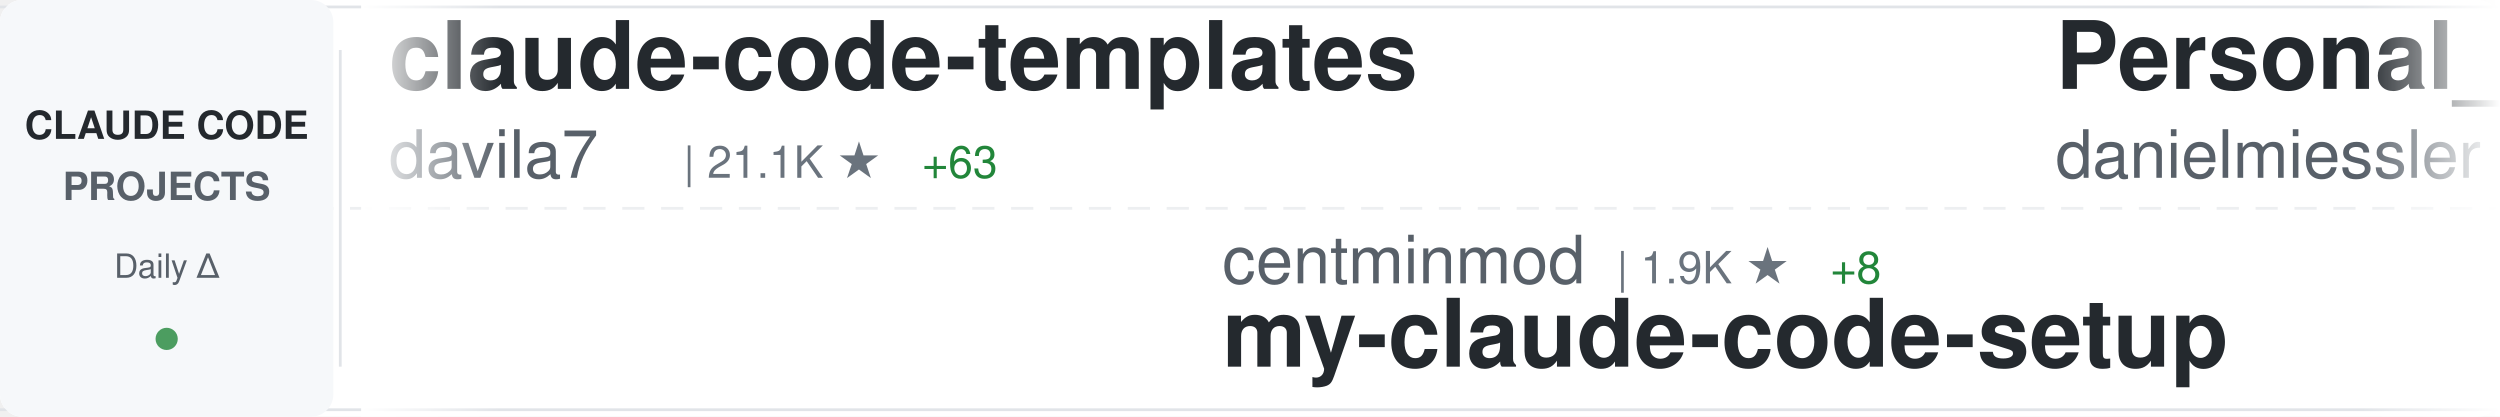
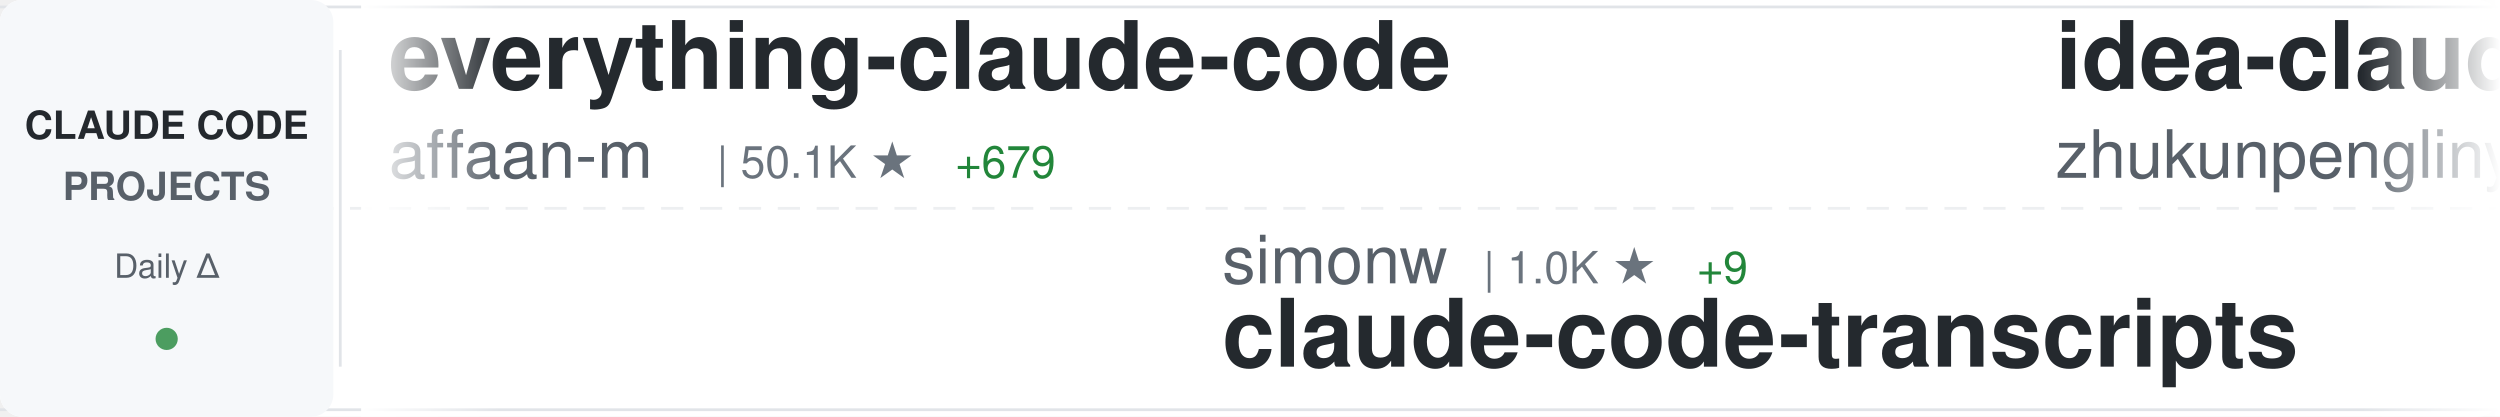
<svg xmlns="http://www.w3.org/2000/svg" width="900" height="150">
  <defs>
    <linearGradient id="awesomeLeftFade" x1="0%" y1="0%" x2="100%" y2="0%">
      <stop offset="0%" style="stop-color:#ffffff;stop-opacity:1" />
      <stop offset="100%" style="stop-color:#ffffff;stop-opacity:0" />
    </linearGradient>
    <linearGradient id="awesomeRightFade" x1="0%" y1="0%" x2="100%" y2="0%">
      <stop offset="0%" style="stop-color:#ffffff;stop-opacity:0" />
      <stop offset="100%" style="stop-color:#ffffff;stop-opacity:1" />
    </linearGradient>
  </defs>
  <rect width="900" height="150" fill="#ffffff" rx="8" />
  <rect x="0" y="2" width="900" height="1" fill="#e1e4e8" />
  <rect x="0" y="147" width="900" height="1" fill="#e1e4e8" />
  <line x1="0" y1="75" x2="900" y2="75" stroke="#e1e4e8" stroke-width="1" stroke-dasharray="8 6" opacity="0.6" />
  <rect x="0" y="0" width="120" height="150" fill="#f6f8fa" rx="8" />
  <text x="60" y="50" font-family="-apple-system, BlinkMacSystemFont, 'Segoe UI', Helvetica, Arial, sans-serif" font-size="14" font-weight="600" fill="#24292e" text-anchor="middle">CLAUDE CODE</text>
  <text x="60" y="72" font-family="-apple-system, BlinkMacSystemFont, 'Segoe UI', Helvetica, Arial, sans-serif" font-size="14" font-weight="600" fill="#586069" text-anchor="middle">PROJECTS</text>
  <text x="60" y="100" font-family="-apple-system, BlinkMacSystemFont, 'Segoe UI', Helvetica, Arial, sans-serif" font-size="12" font-weight="500" fill="#586069" text-anchor="middle">Daily Δ</text>
  <circle cx="60" cy="122" r="4" fill="#22863a" opacity="0.8" />
  <rect x="122" y="18" width="1" height="114" fill="#e1e4e8" />
  <clipPath id="awesomeTickerClip">
    <rect x="130" y="0" width="770" height="150" />
  </clipPath>
  <g clip-path="url(#awesomeTickerClip)">
    <g id="awesomeTickerItems">
      <animateTransform attributeName="transform" attributeType="XML" type="translate" from="0 0" to="-3000 0" dur="54s" repeatCount="indefinite" />
      <g transform="translate(0, 0)">
-         <text x="140" y="32" font-family="-apple-system, BlinkMacSystemFont, 'Segoe UI', Helvetica, Arial, sans-serif" font-size="34" font-weight="600" fill="#24292e">claude-code-templates</text>
-         <text x="140" y="64" font-family="-apple-system, BlinkMacSystemFont, 'Segoe UI', Helvetica, Arial, sans-serif" font-size="24" font-weight="400" fill="#586069">davila7</text>
-         <text x="246" y="64" font-family="-apple-system, BlinkMacSystemFont, 'Segoe UI', Helvetica, Arial, sans-serif" font-size="16" font-weight="500" fill="#6a737d">| 21.1K ★</text>
-         <text x="332" y="64" font-family="-apple-system, BlinkMacSystemFont, 'Segoe UI', Helvetica, Arial, sans-serif" font-size="16" font-weight="500" fill="#22863a"> +63</text>
+         <text x="140" y="32" font-family="-apple-system, BlinkMacSystemFont, 'Segoe UI', Helvetica, Arial, sans-serif" font-size="34" font-weight="600" fill="#24292e">everything-claude-code</text>
+         <text x="140" y="64" font-family="-apple-system, BlinkMacSystemFont, 'Segoe UI', Helvetica, Arial, sans-serif" font-size="24" font-weight="400" fill="#586069">affaan-m</text>
+         <text x="258" y="64" font-family="-apple-system, BlinkMacSystemFont, 'Segoe UI', Helvetica, Arial, sans-serif" font-size="16" font-weight="500" fill="#6a737d">| 50.1K ★</text>
+         <text x="344" y="64" font-family="-apple-system, BlinkMacSystemFont, 'Segoe UI', Helvetica, Arial, sans-serif" font-size="16" font-weight="500" fill="#22863a"> +679</text>
      </g>
      <g transform="translate(300, 0)">
-         <text x="140" y="102" font-family="-apple-system, BlinkMacSystemFont, 'Segoe UI', Helvetica, Arial, sans-serif" font-size="24" font-weight="400" fill="#586069">centminmod</text>
-         <text x="282" y="102" font-family="-apple-system, BlinkMacSystemFont, 'Segoe UI', Helvetica, Arial, sans-serif" font-size="16" font-weight="500" fill="#6a737d">| 1.9K ★</text>
-         <text x="359" y="102" font-family="-apple-system, BlinkMacSystemFont, 'Segoe UI', Helvetica, Arial, sans-serif" font-size="16" font-weight="500" fill="#22863a"> +8</text>
-         <text x="140" y="132" font-family="-apple-system, BlinkMacSystemFont, 'Segoe UI', Helvetica, Arial, sans-serif" font-size="34" font-weight="600" fill="#24292e">my-claude-code-setup</text>
+         <text x="140" y="102" font-family="-apple-system, BlinkMacSystemFont, 'Segoe UI', Helvetica, Arial, sans-serif" font-size="24" font-weight="400" fill="#586069">simonw</text>
+         <text x="234" y="102" font-family="-apple-system, BlinkMacSystemFont, 'Segoe UI', Helvetica, Arial, sans-serif" font-size="16" font-weight="500" fill="#6a737d">| 1.0K ★</text>
+         <text x="311" y="102" font-family="-apple-system, BlinkMacSystemFont, 'Segoe UI', Helvetica, Arial, sans-serif" font-size="16" font-weight="500" fill="#22863a"> +9</text>
+         <text x="140" y="132" font-family="-apple-system, BlinkMacSystemFont, 'Segoe UI', Helvetica, Arial, sans-serif" font-size="34" font-weight="600" fill="#24292e">claude-code-transcripts</text>
      </g>
      <g transform="translate(600, 0)">
-         <text x="140" y="32" font-family="-apple-system, BlinkMacSystemFont, 'Segoe UI', Helvetica, Arial, sans-serif" font-size="34" font-weight="600" fill="#24292e">Personal_AI_Infrastructu...</text>
-         <text x="140" y="64" font-family="-apple-system, BlinkMacSystemFont, 'Segoe UI', Helvetica, Arial, sans-serif" font-size="24" font-weight="400" fill="#586069">danielmiessler</text>
-         <text x="330" y="64" font-family="-apple-system, BlinkMacSystemFont, 'Segoe UI', Helvetica, Arial, sans-serif" font-size="16" font-weight="500" fill="#6a737d">| 9.1K ★</text>
-         <text x="407" y="64" font-family="-apple-system, BlinkMacSystemFont, 'Segoe UI', Helvetica, Arial, sans-serif" font-size="16" font-weight="500" fill="#22863a"> +48</text>
+         <text x="140" y="32" font-family="-apple-system, BlinkMacSystemFont, 'Segoe UI', Helvetica, Arial, sans-serif" font-size="34" font-weight="600" fill="#24292e">idea-claude-code-gui</text>
+         <text x="140" y="64" font-family="-apple-system, BlinkMacSystemFont, 'Segoe UI', Helvetica, Arial, sans-serif" font-size="24" font-weight="400" fill="#586069">zhukunpenglinyutong</text>
+         <text x="390" y="64" font-family="-apple-system, BlinkMacSystemFont, 'Segoe UI', Helvetica, Arial, sans-serif" font-size="16" font-weight="500" fill="#6a737d">| 1.3K ★</text>
+         <text x="467" y="64" font-family="-apple-system, BlinkMacSystemFont, 'Segoe UI', Helvetica, Arial, sans-serif" font-size="16" font-weight="500" fill="#22863a"> +7</text>
      </g>
      <g transform="translate(900, 0)">
-         <text x="140" y="102" font-family="-apple-system, BlinkMacSystemFont, 'Segoe UI', Helvetica, Arial, sans-serif" font-size="24" font-weight="400" fill="#586069">catlog22</text>
-         <text x="258" y="102" font-family="-apple-system, BlinkMacSystemFont, 'Segoe UI', Helvetica, Arial, sans-serif" font-size="16" font-weight="500" fill="#6a737d">| 1.3K ★</text>
-         <text x="335" y="102" font-family="-apple-system, BlinkMacSystemFont, 'Segoe UI', Helvetica, Arial, sans-serif" font-size="16" font-weight="500" fill="#22863a"> +3</text>
-         <text x="140" y="132" font-family="-apple-system, BlinkMacSystemFont, 'Segoe UI', Helvetica, Arial, sans-serif" font-size="34" font-weight="600" fill="#24292e">Claude-Code-Workflow</text>
+         <text x="140" y="102" font-family="-apple-system, BlinkMacSystemFont, 'Segoe UI', Helvetica, Arial, sans-serif" font-size="24" font-weight="400" fill="#586069">ericbuess</text>
+         <text x="270" y="102" font-family="-apple-system, BlinkMacSystemFont, 'Segoe UI', Helvetica, Arial, sans-serif" font-size="16" font-weight="500" fill="#6a737d">| 699 ★</text>
+         <text x="338" y="102" font-family="-apple-system, BlinkMacSystemFont, 'Segoe UI', Helvetica, Arial, sans-serif" font-size="16" font-weight="500" fill="#22863a"> +2</text>
+         <text x="140" y="132" font-family="-apple-system, BlinkMacSystemFont, 'Segoe UI', Helvetica, Arial, sans-serif" font-size="34" font-weight="600" fill="#24292e">claude-code-docs</text>
      </g>
      <g transform="translate(1200, 0)">
-         <text x="140" y="32" font-family="-apple-system, BlinkMacSystemFont, 'Segoe UI', Helvetica, Arial, sans-serif" font-size="34" font-weight="600" fill="#24292e">claude-code-chat</text>
-         <text x="140" y="64" font-family="-apple-system, BlinkMacSystemFont, 'Segoe UI', Helvetica, Arial, sans-serif" font-size="24" font-weight="400" fill="#586069">andrepimenta</text>
-         <text x="306" y="64" font-family="-apple-system, BlinkMacSystemFont, 'Segoe UI', Helvetica, Arial, sans-serif" font-size="16" font-weight="500" fill="#6a737d">| 989 ★</text>
+         <text x="140" y="32" font-family="-apple-system, BlinkMacSystemFont, 'Segoe UI', Helvetica, Arial, sans-serif" font-size="34" font-weight="600" fill="#24292e">claude-code-viewer</text>
+         <text x="140" y="64" font-family="-apple-system, BlinkMacSystemFont, 'Segoe UI', Helvetica, Arial, sans-serif" font-size="24" font-weight="400" fill="#586069">d-kimuson</text>
+         <text x="270" y="64" font-family="-apple-system, BlinkMacSystemFont, 'Segoe UI', Helvetica, Arial, sans-serif" font-size="16" font-weight="500" fill="#6a737d">| 908 ★</text>
+         <text x="338" y="64" font-family="-apple-system, BlinkMacSystemFont, 'Segoe UI', Helvetica, Arial, sans-serif" font-size="16" font-weight="500" fill="#22863a"> +1</text>
      </g>
      <g transform="translate(1500, 0)">
-         <text x="140" y="102" font-family="-apple-system, BlinkMacSystemFont, 'Segoe UI', Helvetica, Arial, sans-serif" font-size="24" font-weight="400" fill="#586069">edmund-io</text>
-         <text x="270" y="102" font-family="-apple-system, BlinkMacSystemFont, 'Segoe UI', Helvetica, Arial, sans-serif" font-size="16" font-weight="500" fill="#6a737d">| 1.2K ★</text>
-         <text x="347" y="102" font-family="-apple-system, BlinkMacSystemFont, 'Segoe UI', Helvetica, Arial, sans-serif" font-size="16" font-weight="500" fill="#22863a"> +10</text>
-         <text x="140" y="132" font-family="-apple-system, BlinkMacSystemFont, 'Segoe UI', Helvetica, Arial, sans-serif" font-size="34" font-weight="600" fill="#24292e">edmunds-claude-code</text>
+         <text x="140" y="102" font-family="-apple-system, BlinkMacSystemFont, 'Segoe UI', Helvetica, Arial, sans-serif" font-size="24" font-weight="400" fill="#586069">superdesigndev</text>
+         <text x="330" y="102" font-family="-apple-system, BlinkMacSystemFont, 'Segoe UI', Helvetica, Arial, sans-serif" font-size="16" font-weight="500" fill="#6a737d">| 6.0K ★</text>
+         <text x="407" y="102" font-family="-apple-system, BlinkMacSystemFont, 'Segoe UI', Helvetica, Arial, sans-serif" font-size="16" font-weight="500" fill="#22863a"> +10</text>
+         <text x="140" y="132" font-family="-apple-system, BlinkMacSystemFont, 'Segoe UI', Helvetica, Arial, sans-serif" font-size="34" font-weight="600" fill="#24292e">superdesign</text>
      </g>
      <g transform="translate(1800, 0)">
-         <text x="140" y="32" font-family="-apple-system, BlinkMacSystemFont, 'Segoe UI', Helvetica, Arial, sans-serif" font-size="34" font-weight="600" fill="#24292e">claude-code-guide</text>
-         <text x="140" y="64" font-family="-apple-system, BlinkMacSystemFont, 'Segoe UI', Helvetica, Arial, sans-serif" font-size="24" font-weight="400" fill="#586069">zebbern</text>
-         <text x="246" y="64" font-family="-apple-system, BlinkMacSystemFont, 'Segoe UI', Helvetica, Arial, sans-serif" font-size="16" font-weight="500" fill="#6a737d">| 3.4K ★</text>
-         <text x="323" y="64" font-family="-apple-system, BlinkMacSystemFont, 'Segoe UI', Helvetica, Arial, sans-serif" font-size="16" font-weight="500" fill="#22863a"> +6</text>
+         <text x="140" y="32" font-family="-apple-system, BlinkMacSystemFont, 'Segoe UI', Helvetica, Arial, sans-serif" font-size="34" font-weight="600" fill="#24292e">cc</text>
+         <text x="140" y="64" font-family="-apple-system, BlinkMacSystemFont, 'Segoe UI', Helvetica, Arial, sans-serif" font-size="24" font-weight="400" fill="#586069">kn1026</text>
+         <text x="234" y="64" font-family="-apple-system, BlinkMacSystemFont, 'Segoe UI', Helvetica, Arial, sans-serif" font-size="16" font-weight="500" fill="#6a737d">| 704 ★</text>
      </g>
      <g transform="translate(2100, 0)">
-         <text x="140" y="102" font-family="-apple-system, BlinkMacSystemFont, 'Segoe UI', Helvetica, Arial, sans-serif" font-size="24" font-weight="400" fill="#586069">frankbria</text>
-         <text x="270" y="102" font-family="-apple-system, BlinkMacSystemFont, 'Segoe UI', Helvetica, Arial, sans-serif" font-size="16" font-weight="500" fill="#6a737d">| 7.2K ★</text>
-         <text x="347" y="102" font-family="-apple-system, BlinkMacSystemFont, 'Segoe UI', Helvetica, Arial, sans-serif" font-size="16" font-weight="500" fill="#22863a"> +32</text>
-         <text x="140" y="132" font-family="-apple-system, BlinkMacSystemFont, 'Segoe UI', Helvetica, Arial, sans-serif" font-size="34" font-weight="600" fill="#24292e">ralph-claude-code</text>
+         <text x="140" y="102" font-family="-apple-system, BlinkMacSystemFont, 'Segoe UI', Helvetica, Arial, sans-serif" font-size="24" font-weight="400" fill="#586069">laravel</text>
+         <text x="246" y="102" font-family="-apple-system, BlinkMacSystemFont, 'Segoe UI', Helvetica, Arial, sans-serif" font-size="16" font-weight="500" fill="#6a737d">| 503 ★</text>
+         <text x="314" y="102" font-family="-apple-system, BlinkMacSystemFont, 'Segoe UI', Helvetica, Arial, sans-serif" font-size="16" font-weight="500" fill="#22863a"> +2</text>
+         <text x="140" y="132" font-family="-apple-system, BlinkMacSystemFont, 'Segoe UI', Helvetica, Arial, sans-serif" font-size="34" font-weight="600" fill="#24292e">claude-code</text>
      </g>
      <g transform="translate(2400, 0)">
-         <text x="140" y="32" font-family="-apple-system, BlinkMacSystemFont, 'Segoe UI', Helvetica, Arial, sans-serif" font-size="34" font-weight="600" fill="#24292e">claude-code-cookbook</text>
-         <text x="140" y="64" font-family="-apple-system, BlinkMacSystemFont, 'Segoe UI', Helvetica, Arial, sans-serif" font-size="24" font-weight="400" fill="#586069">wasabeef</text>
-         <text x="258" y="64" font-family="-apple-system, BlinkMacSystemFont, 'Segoe UI', Helvetica, Arial, sans-serif" font-size="16" font-weight="500" fill="#6a737d">| 1.0K ★</text>
-         <text x="335" y="64" font-family="-apple-system, BlinkMacSystemFont, 'Segoe UI', Helvetica, Arial, sans-serif" font-size="16" font-weight="500" fill="#22863a"> +1</text>
+         <text x="140" y="32" font-family="-apple-system, BlinkMacSystemFont, 'Segoe UI', Helvetica, Arial, sans-serif" font-size="34" font-weight="600" fill="#24292e">sc-claude-code-files</text>
+         <text x="140" y="64" font-family="-apple-system, BlinkMacSystemFont, 'Segoe UI', Helvetica, Arial, sans-serif" font-size="24" font-weight="400" fill="#586069">https-deeplearning-ai</text>
+         <text x="414" y="64" font-family="-apple-system, BlinkMacSystemFont, 'Segoe UI', Helvetica, Arial, sans-serif" font-size="16" font-weight="500" fill="#6a737d">| 421 ★</text>
      </g>
      <g transform="translate(2700, 0)">
-         <text x="140" y="102" font-family="-apple-system, BlinkMacSystemFont, 'Segoe UI', Helvetica, Arial, sans-serif" font-size="24" font-weight="400" fill="#586069">qwibitai</text>
-         <text x="258" y="102" font-family="-apple-system, BlinkMacSystemFont, 'Segoe UI', Helvetica, Arial, sans-serif" font-size="16" font-weight="500" fill="#6a737d">| 12.9K ★</text>
-         <text x="344" y="102" font-family="-apple-system, BlinkMacSystemFont, 'Segoe UI', Helvetica, Arial, sans-serif" font-size="16" font-weight="500" fill="#22863a"> +1.4K</text>
-         <text x="140" y="132" font-family="-apple-system, BlinkMacSystemFont, 'Segoe UI', Helvetica, Arial, sans-serif" font-size="34" font-weight="600" fill="#24292e">nanoclaw</text>
+         <text x="140" y="102" font-family="-apple-system, BlinkMacSystemFont, 'Segoe UI', Helvetica, Arial, sans-serif" font-size="24" font-weight="400" fill="#586069">nishimoto265</text>
+         <text x="306" y="102" font-family="-apple-system, BlinkMacSystemFont, 'Segoe UI', Helvetica, Arial, sans-serif" font-size="16" font-weight="500" fill="#6a737d">| 493 ★</text>
+         <text x="374" y="102" font-family="-apple-system, BlinkMacSystemFont, 'Segoe UI', Helvetica, Arial, sans-serif" font-size="16" font-weight="500" fill="#22863a"> +1</text>
+         <text x="140" y="132" font-family="-apple-system, BlinkMacSystemFont, 'Segoe UI', Helvetica, Arial, sans-serif" font-size="34" font-weight="600" fill="#24292e">Claude-Code-Communicatio...</text>
      </g>
      <g transform="translate(3000, 0)">
-         <text x="140" y="32" font-family="-apple-system, BlinkMacSystemFont, 'Segoe UI', Helvetica, Arial, sans-serif" font-size="34" font-weight="600" fill="#24292e">claude-code-templates</text>
-         <text x="140" y="64" font-family="-apple-system, BlinkMacSystemFont, 'Segoe UI', Helvetica, Arial, sans-serif" font-size="24" font-weight="400" fill="#586069">davila7</text>
-         <text x="246" y="64" font-family="-apple-system, BlinkMacSystemFont, 'Segoe UI', Helvetica, Arial, sans-serif" font-size="16" font-weight="500" fill="#6a737d">| 21.1K ★</text>
-         <text x="332" y="64" font-family="-apple-system, BlinkMacSystemFont, 'Segoe UI', Helvetica, Arial, sans-serif" font-size="16" font-weight="500" fill="#22863a"> +63</text>
+         <text x="140" y="32" font-family="-apple-system, BlinkMacSystemFont, 'Segoe UI', Helvetica, Arial, sans-serif" font-size="34" font-weight="600" fill="#24292e">everything-claude-code</text>
+         <text x="140" y="64" font-family="-apple-system, BlinkMacSystemFont, 'Segoe UI', Helvetica, Arial, sans-serif" font-size="24" font-weight="400" fill="#586069">affaan-m</text>
+         <text x="258" y="64" font-family="-apple-system, BlinkMacSystemFont, 'Segoe UI', Helvetica, Arial, sans-serif" font-size="16" font-weight="500" fill="#6a737d">| 50.1K ★</text>
+         <text x="344" y="64" font-family="-apple-system, BlinkMacSystemFont, 'Segoe UI', Helvetica, Arial, sans-serif" font-size="16" font-weight="500" fill="#22863a"> +679</text>
      </g>
      <g transform="translate(3300, 0)">
-         <text x="140" y="102" font-family="-apple-system, BlinkMacSystemFont, 'Segoe UI', Helvetica, Arial, sans-serif" font-size="24" font-weight="400" fill="#586069">centminmod</text>
-         <text x="282" y="102" font-family="-apple-system, BlinkMacSystemFont, 'Segoe UI', Helvetica, Arial, sans-serif" font-size="16" font-weight="500" fill="#6a737d">| 1.9K ★</text>
-         <text x="359" y="102" font-family="-apple-system, BlinkMacSystemFont, 'Segoe UI', Helvetica, Arial, sans-serif" font-size="16" font-weight="500" fill="#22863a"> +8</text>
-         <text x="140" y="132" font-family="-apple-system, BlinkMacSystemFont, 'Segoe UI', Helvetica, Arial, sans-serif" font-size="34" font-weight="600" fill="#24292e">my-claude-code-setup</text>
+         <text x="140" y="102" font-family="-apple-system, BlinkMacSystemFont, 'Segoe UI', Helvetica, Arial, sans-serif" font-size="24" font-weight="400" fill="#586069">simonw</text>
+         <text x="234" y="102" font-family="-apple-system, BlinkMacSystemFont, 'Segoe UI', Helvetica, Arial, sans-serif" font-size="16" font-weight="500" fill="#6a737d">| 1.0K ★</text>
+         <text x="311" y="102" font-family="-apple-system, BlinkMacSystemFont, 'Segoe UI', Helvetica, Arial, sans-serif" font-size="16" font-weight="500" fill="#22863a"> +9</text>
+         <text x="140" y="132" font-family="-apple-system, BlinkMacSystemFont, 'Segoe UI', Helvetica, Arial, sans-serif" font-size="34" font-weight="600" fill="#24292e">claude-code-transcripts</text>
      </g>
      <g transform="translate(3600, 0)">
-         <text x="140" y="32" font-family="-apple-system, BlinkMacSystemFont, 'Segoe UI', Helvetica, Arial, sans-serif" font-size="34" font-weight="600" fill="#24292e">Personal_AI_Infrastructu...</text>
-         <text x="140" y="64" font-family="-apple-system, BlinkMacSystemFont, 'Segoe UI', Helvetica, Arial, sans-serif" font-size="24" font-weight="400" fill="#586069">danielmiessler</text>
-         <text x="330" y="64" font-family="-apple-system, BlinkMacSystemFont, 'Segoe UI', Helvetica, Arial, sans-serif" font-size="16" font-weight="500" fill="#6a737d">| 9.1K ★</text>
-         <text x="407" y="64" font-family="-apple-system, BlinkMacSystemFont, 'Segoe UI', Helvetica, Arial, sans-serif" font-size="16" font-weight="500" fill="#22863a"> +48</text>
+         <text x="140" y="32" font-family="-apple-system, BlinkMacSystemFont, 'Segoe UI', Helvetica, Arial, sans-serif" font-size="34" font-weight="600" fill="#24292e">idea-claude-code-gui</text>
+         <text x="140" y="64" font-family="-apple-system, BlinkMacSystemFont, 'Segoe UI', Helvetica, Arial, sans-serif" font-size="24" font-weight="400" fill="#586069">zhukunpenglinyutong</text>
+         <text x="390" y="64" font-family="-apple-system, BlinkMacSystemFont, 'Segoe UI', Helvetica, Arial, sans-serif" font-size="16" font-weight="500" fill="#6a737d">| 1.3K ★</text>
+         <text x="467" y="64" font-family="-apple-system, BlinkMacSystemFont, 'Segoe UI', Helvetica, Arial, sans-serif" font-size="16" font-weight="500" fill="#22863a"> +7</text>
      </g>
      <g transform="translate(3900, 0)">
-         <text x="140" y="102" font-family="-apple-system, BlinkMacSystemFont, 'Segoe UI', Helvetica, Arial, sans-serif" font-size="24" font-weight="400" fill="#586069">catlog22</text>
-         <text x="258" y="102" font-family="-apple-system, BlinkMacSystemFont, 'Segoe UI', Helvetica, Arial, sans-serif" font-size="16" font-weight="500" fill="#6a737d">| 1.3K ★</text>
-         <text x="335" y="102" font-family="-apple-system, BlinkMacSystemFont, 'Segoe UI', Helvetica, Arial, sans-serif" font-size="16" font-weight="500" fill="#22863a"> +3</text>
-         <text x="140" y="132" font-family="-apple-system, BlinkMacSystemFont, 'Segoe UI', Helvetica, Arial, sans-serif" font-size="34" font-weight="600" fill="#24292e">Claude-Code-Workflow</text>
+         <text x="140" y="102" font-family="-apple-system, BlinkMacSystemFont, 'Segoe UI', Helvetica, Arial, sans-serif" font-size="24" font-weight="400" fill="#586069">ericbuess</text>
+         <text x="270" y="102" font-family="-apple-system, BlinkMacSystemFont, 'Segoe UI', Helvetica, Arial, sans-serif" font-size="16" font-weight="500" fill="#6a737d">| 699 ★</text>
+         <text x="338" y="102" font-family="-apple-system, BlinkMacSystemFont, 'Segoe UI', Helvetica, Arial, sans-serif" font-size="16" font-weight="500" fill="#22863a"> +2</text>
+         <text x="140" y="132" font-family="-apple-system, BlinkMacSystemFont, 'Segoe UI', Helvetica, Arial, sans-serif" font-size="34" font-weight="600" fill="#24292e">claude-code-docs</text>
      </g>
    </g>
  </g>
  <rect x="130" y="0" width="50" height="150" fill="url(#awesomeLeftFade)" />
  <rect x="850" y="0" width="50" height="150" fill="url(#awesomeRightFade)" />
</svg>
